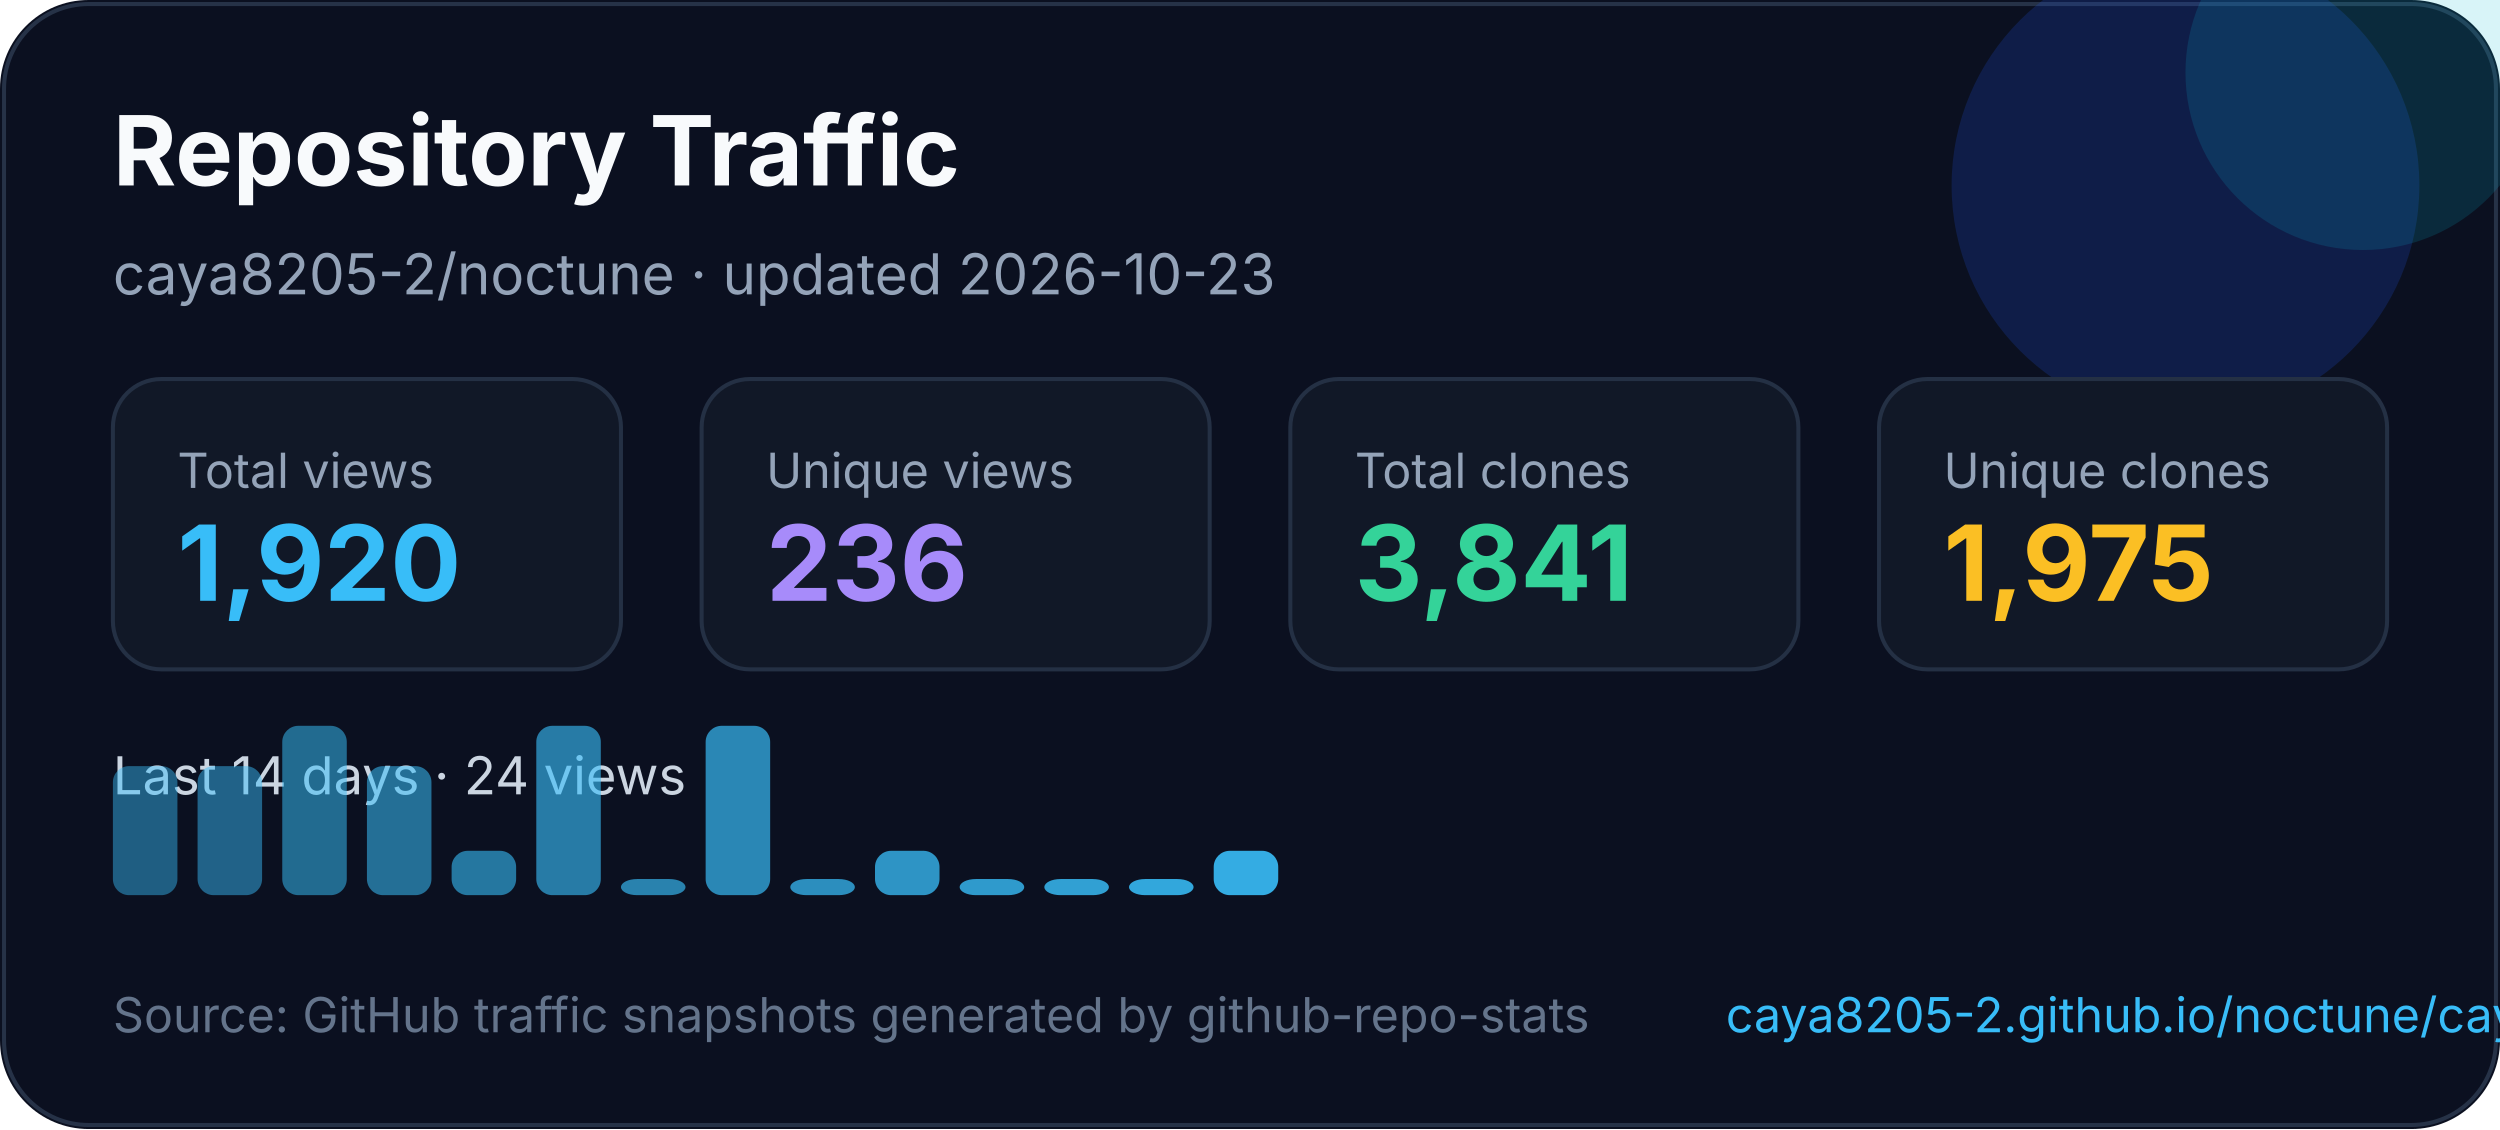
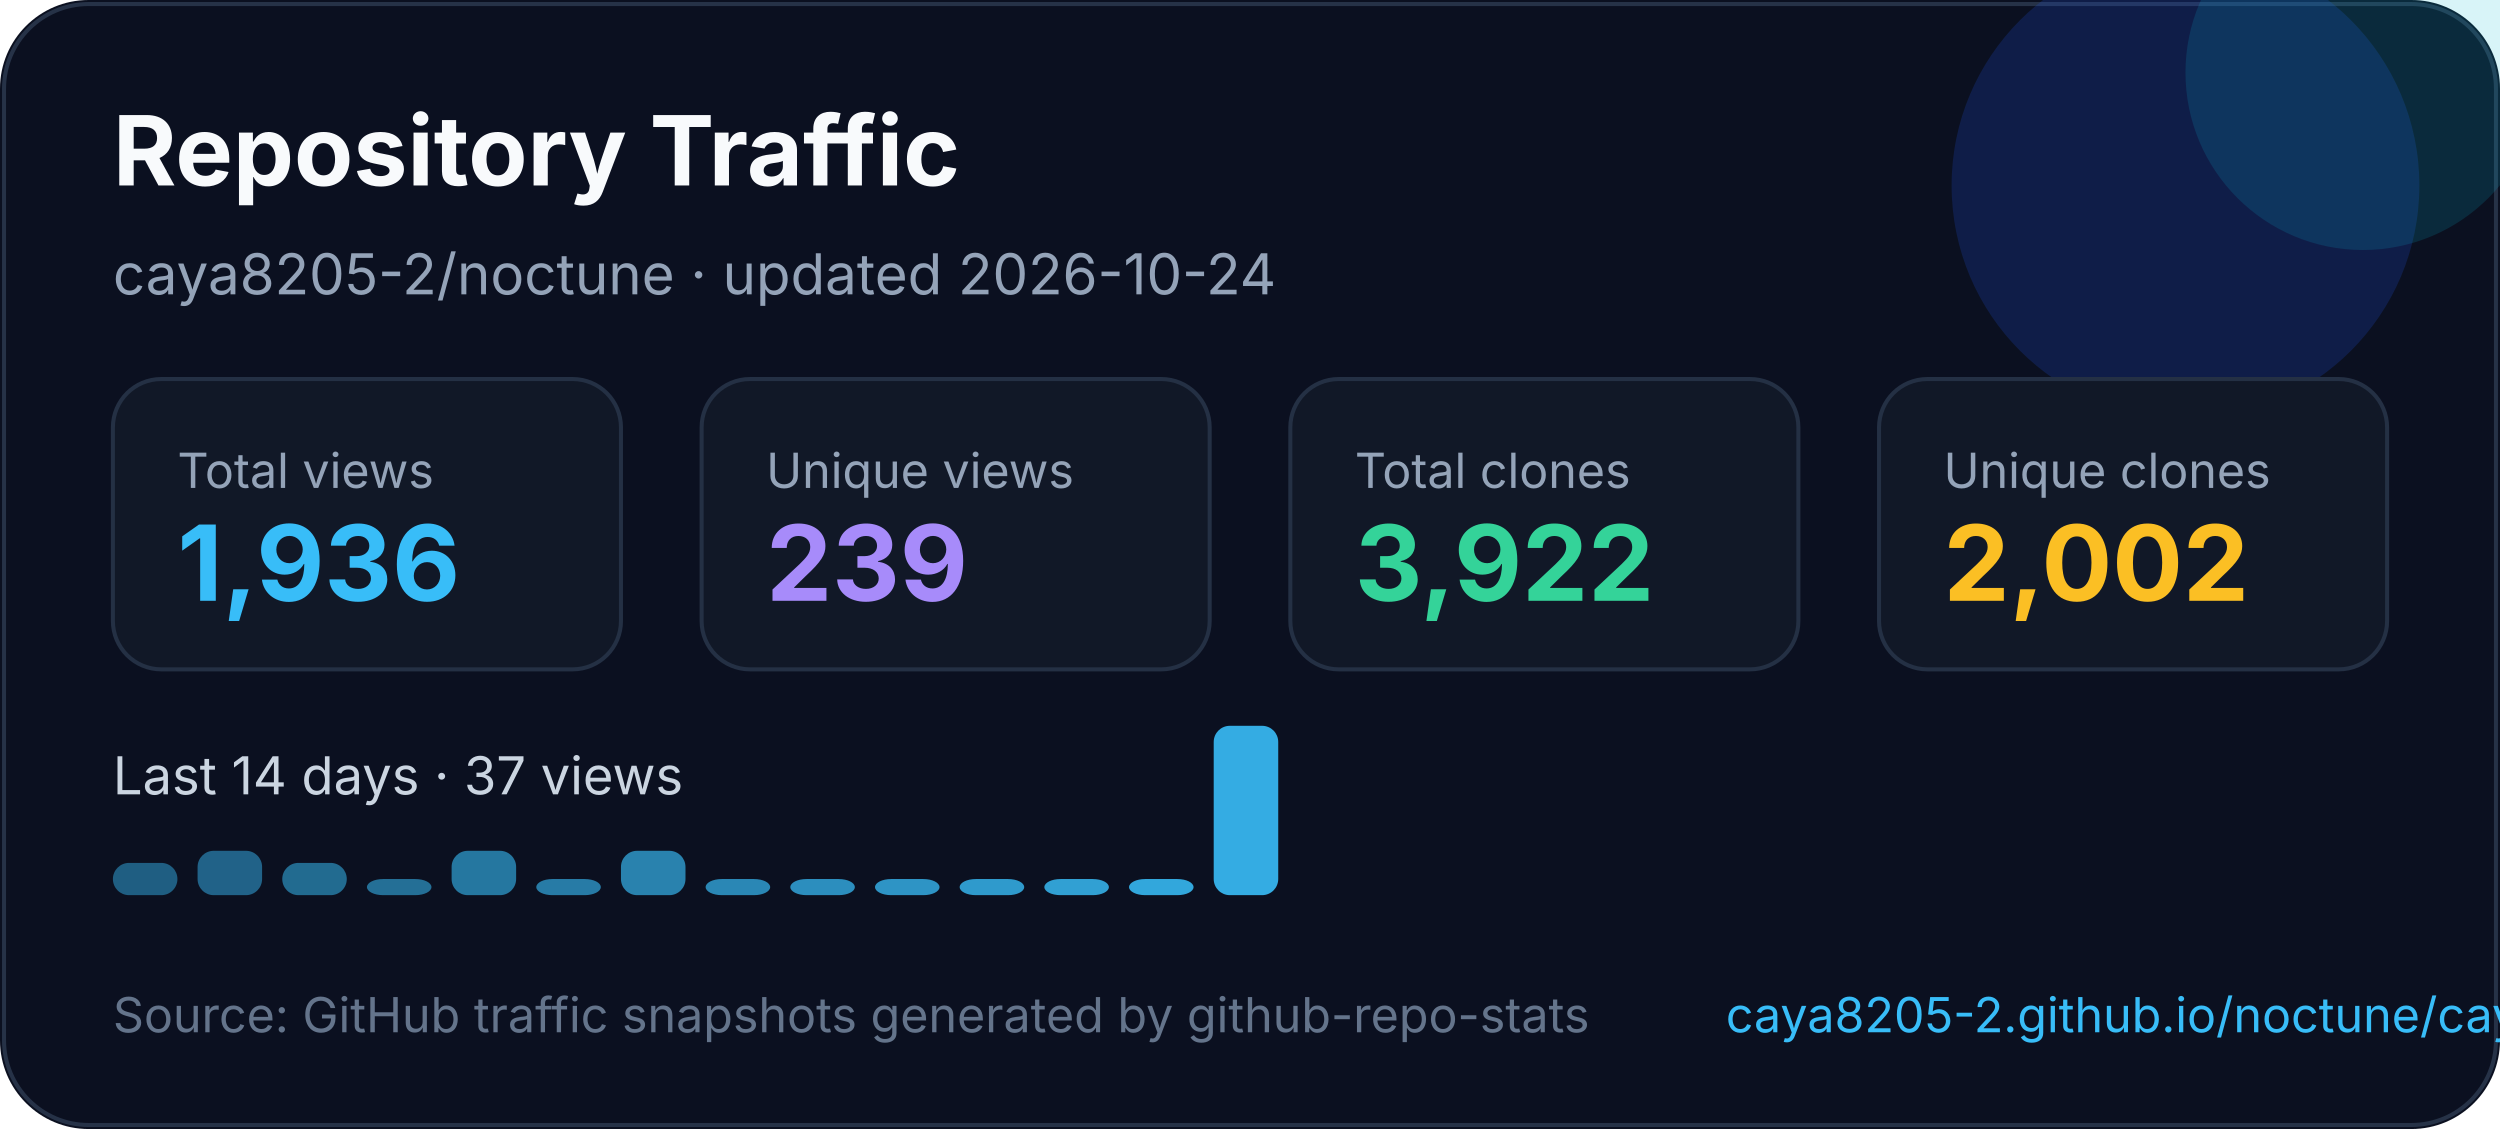
<svg xmlns="http://www.w3.org/2000/svg" width="620" height="280" viewBox="0 0 620 280" fill="none" role="img" aria-labelledby="title desc">
  <style>
    text { font-family: Inter, Segoe UI, Arial, sans-serif; }
  </style>
  <rect width="620" height="280" rx="22" fill="#0B1020" />
  <rect x="1" y="1" width="618" height="278" rx="21" stroke="#263247" />
  <circle cx="542" cy="46" r="58" fill="#1D4ED8" opacity="0.22" />
  <circle cx="586" cy="18" r="44" fill="#06B6D4" opacity="0.16" />
  <text x="28" y="46" fill="#F8FAFC" font-size="24" font-weight="700">Repository Traffic</text>
-   <text x="28" y="73" fill="#94A3B8" font-size="14">caya8205-2/noctune · updated 2026-10-23</text>
+   <text x="28" y="73" fill="#94A3B8" font-size="14">caya8205-2/noctune · updated 2026-10-24</text>
  <g transform="translate(28 94)">
    <rect width="126" height="72" rx="12" fill="#111827" stroke="#243044" />
    <text x="16" y="27" fill="#94a3b8" font-size="12">Total views</text>
-     <text x="16" y="55" fill="#38BDF8" font-size="26" font-weight="700">1,920</text>
+     <text x="16" y="55" fill="#38BDF8" font-size="26" font-weight="700">1,936</text>
  </g>
  <g transform="translate(174 94)">
    <rect width="126" height="72" rx="12" fill="#111827" stroke="#243044" />
    <text x="16" y="27" fill="#94a3b8" font-size="12">Unique views</text>
-     <text x="16" y="55" fill="#A78BFA" font-size="26" font-weight="700">236</text>
+     <text x="16" y="55" fill="#A78BFA" font-size="26" font-weight="700">239</text>
  </g>
  <g transform="translate(320 94)">
    <rect width="126" height="72" rx="12" fill="#111827" stroke="#243044" />
    <text x="16" y="27" fill="#94a3b8" font-size="12">Total clones</text>
-     <text x="16" y="55" fill="#34D399" font-size="26" font-weight="700">3,841</text>
+     <text x="16" y="55" fill="#34D399" font-size="26" font-weight="700">3,922</text>
  </g>
  <g transform="translate(466 94)">
    <rect width="126" height="72" rx="12" fill="#111827" stroke="#243044" />
    <text x="16" y="27" fill="#94a3b8" font-size="12">Unique clones</text>
-     <text x="16" y="55" fill="#FBBF24" font-size="26" font-weight="700">1,975</text>
+     <text x="16" y="55" fill="#FBBF24" font-size="26" font-weight="700">2,002</text>
  </g>
  <g transform="translate(0 0)">
-     <text x="28" y="197" fill="#CBD5E1" font-size="13">Last 14 days · 24 views</text>
-     <rect x="28" y="190" width="16" height="32" rx="4" fill="#38bdf8" opacity="0.45" />
-     <rect x="49" y="190" width="16" height="32" rx="4" fill="#38bdf8" opacity="0.48" />
-     <rect x="70" y="180" width="16" height="42" rx="4" fill="#38bdf8" opacity="0.52" />
-     <rect x="91" y="190" width="16" height="32" rx="4" fill="#38bdf8" opacity="0.55" />
+     <text x="28" y="197" fill="#CBD5E1" font-size="13">Last 14 days · 37 views</text>
+     <rect x="28" y="214" width="16" height="8" rx="4" fill="#38bdf8" opacity="0.45" />
+     <rect x="49" y="211" width="16" height="11" rx="4" fill="#38bdf8" opacity="0.48" />
+     <rect x="70" y="214" width="16" height="8" rx="4" fill="#38bdf8" opacity="0.52" />
+     <rect x="91" y="218" width="16" height="4" rx="4" fill="#38bdf8" opacity="0.55" />
    <rect x="112" y="211" width="16" height="11" rx="4" fill="#38bdf8" opacity="0.59" />
-     <rect x="133" y="180" width="16" height="42" rx="4" fill="#38bdf8" opacity="0.62" />
-     <rect x="154" y="218" width="16" height="4" rx="4" fill="#38bdf8" opacity="0.66" />
-     <rect x="175" y="180" width="16" height="42" rx="4" fill="#38bdf8" opacity="0.69" />
+     <rect x="133" y="218" width="16" height="4" rx="4" fill="#38bdf8" opacity="0.62" />
+     <rect x="154" y="211" width="16" height="11" rx="4" fill="#38bdf8" opacity="0.66" />
+     <rect x="175" y="218" width="16" height="4" rx="4" fill="#38bdf8" opacity="0.69" />
    <rect x="196" y="218" width="16" height="4" rx="4" fill="#38bdf8" opacity="0.73" />
-     <rect x="217" y="211" width="16" height="11" rx="4" fill="#38bdf8" opacity="0.76" />
+     <rect x="217" y="218" width="16" height="4" rx="4" fill="#38bdf8" opacity="0.76" />
    <rect x="238" y="218" width="16" height="4" rx="4" fill="#38bdf8" opacity="0.80" />
    <rect x="259" y="218" width="16" height="4" rx="4" fill="#38bdf8" opacity="0.83" />
    <rect x="280" y="218" width="16" height="4" rx="4" fill="#38bdf8" opacity="0.87" />
-     <rect x="301" y="211" width="16" height="11" rx="4" fill="#38bdf8" opacity="0.90" />
+     <rect x="301" y="180" width="16" height="42" rx="4" fill="#38bdf8" opacity="0.90" />
  </g>
  <text x="28" y="256" fill="#64748B" font-size="12">Source: GitHub traffic snapshots generated by github-repo-stats</text>
  <text x="428" y="256" fill="#38BDF8" font-size="12">caya8205-2.github.io/noctune/caya8205-2/noctune/latest-report/report.html</text>
</svg>
